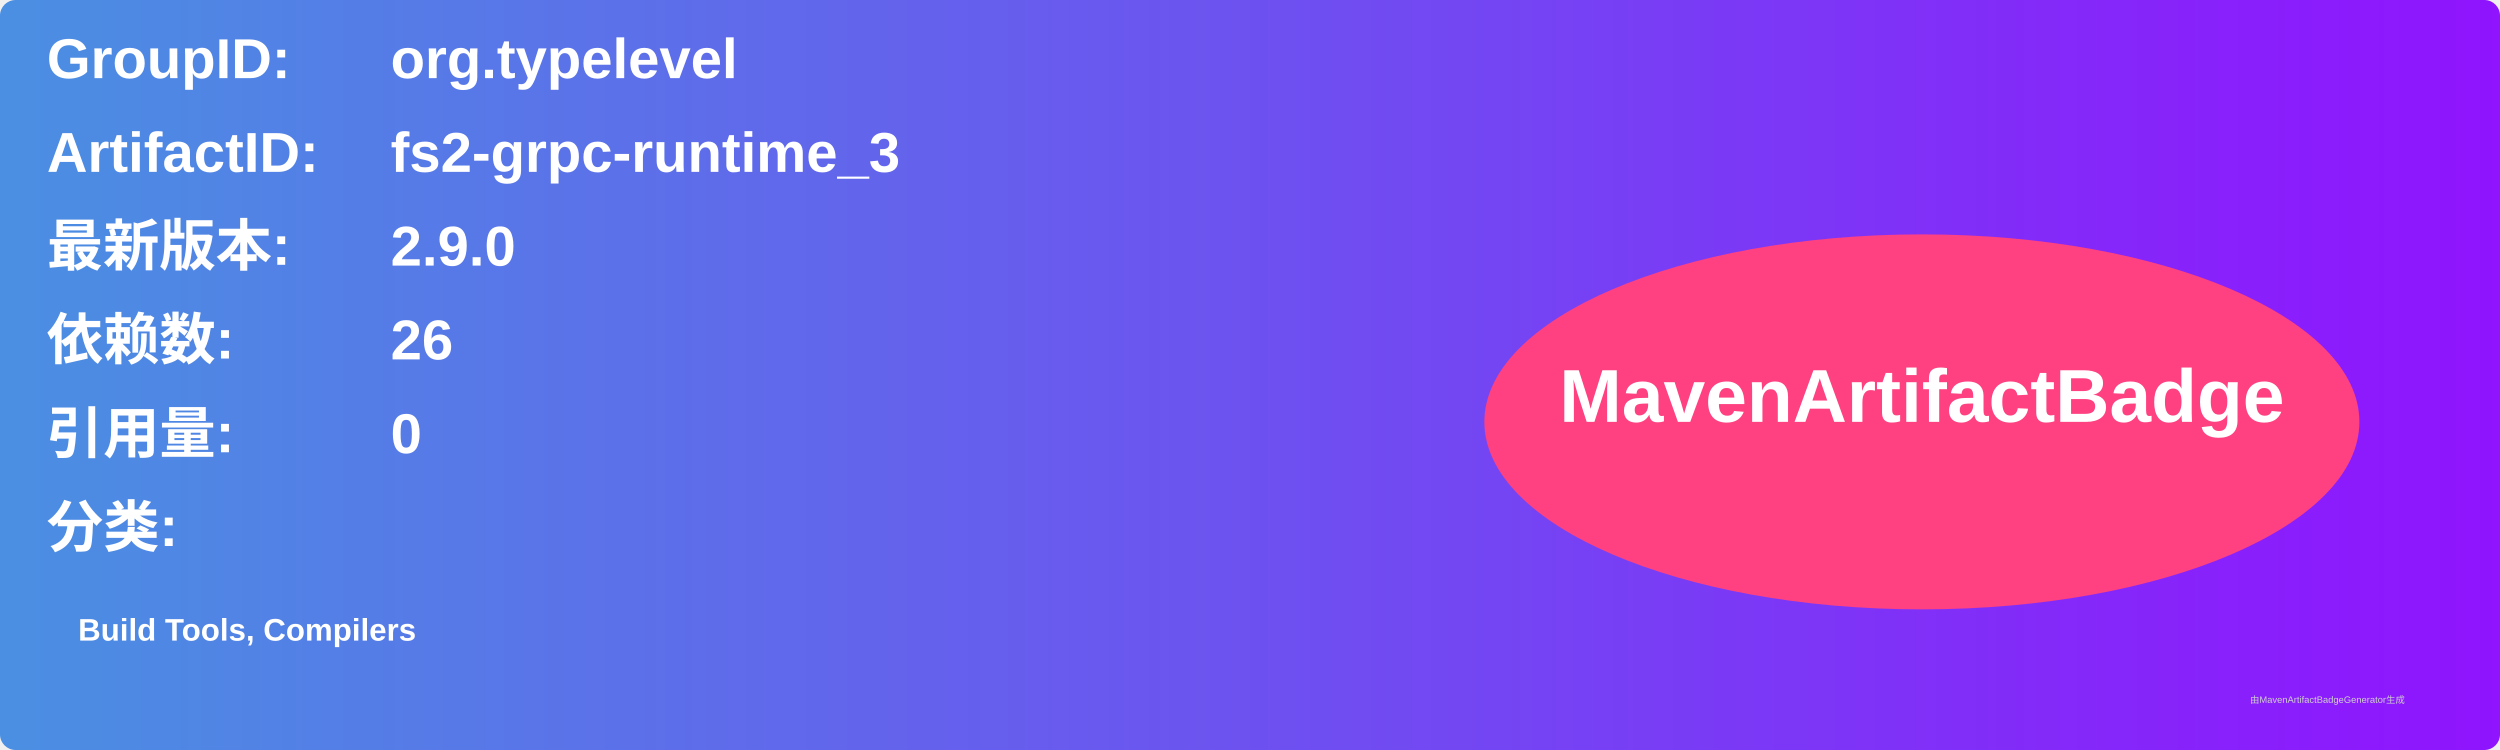
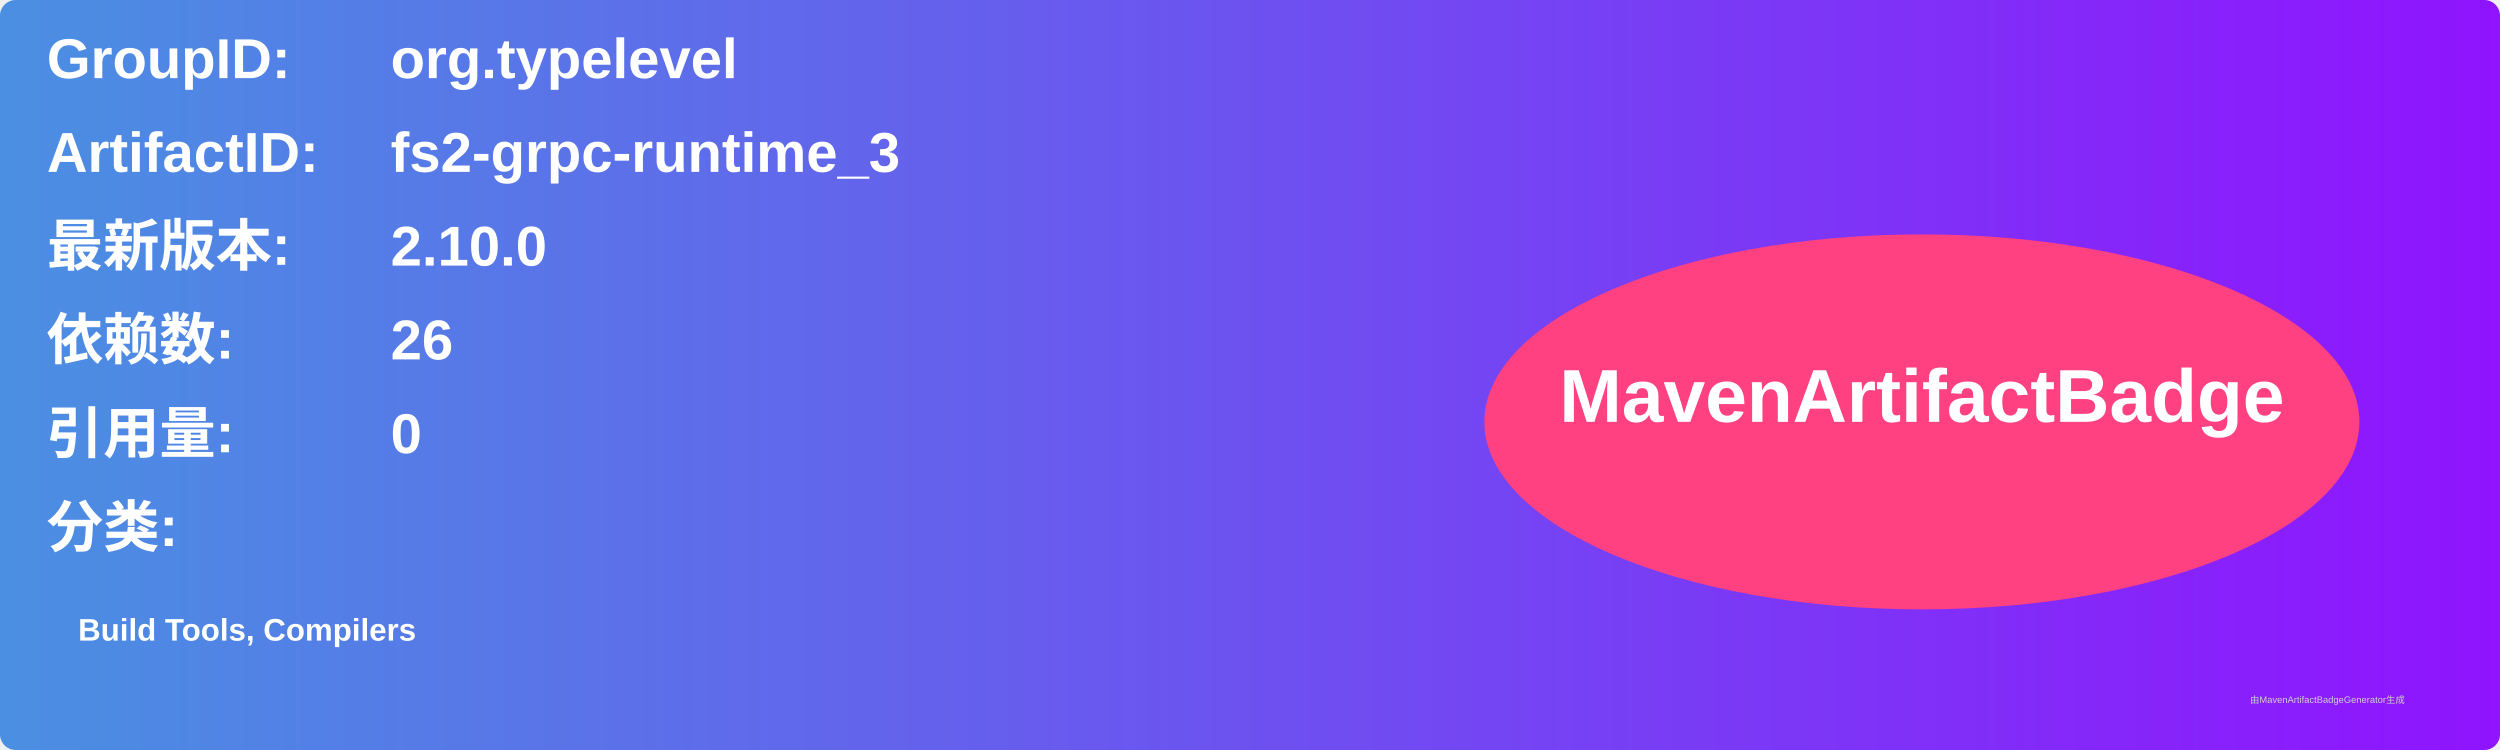
<svg xmlns="http://www.w3.org/2000/svg" width="800" height="240" viewBox="0 0 800 240">
  <linearGradient id="grad" x1="0%" y1="0%" x2="100%" y2="0%">
    <stop offset="0%" stop-color="#4a90e2" />
    <stop offset="100%" stop-color="#9013fe" />
  </linearGradient>
  <rect width="100%" height="100%" rx="5" ry="5" fill="url(#grad)" />
  <g transform="translate(15, 15)">
    <text x="0" y="10" font-family="Arial" font-size="18" fill="white" font-weight="bold" width="260">GroupID:</text>
    <text x="110" y="10" font-family="Arial" font-size="18" fill="white" font-weight="bold" width="460">org.typelevel</text>
    <text x="0" y="40" font-family="Arial" font-size="18" fill="white" font-weight="bold" width="260">ArtifactID:</text>
    <text x="110" y="40" font-family="Arial" font-size="18" fill="white" font-weight="bold" width="460">fs2-grpc-runtime_3</text>
    <text x="0" y="70" font-family="Arial" font-size="18" fill="white" font-weight="bold">最新版本:</text>
    <text x="110" y="70" font-family="Arial" font-size="18" fill="white" font-weight="bold">
-       <tspan font-weight="bold">2.9.0</tspan>
+       <tspan font-weight="bold">2.10.0</tspan>
    </text>
    <text x="0" y="100" font-family="Arial" font-size="18" fill="white" font-weight="bold">依赖数: </text>
    <text x="110" y="100" font-family="Arial" font-size="18" fill="white">
      <tspan font-weight="bold">26</tspan>
    </text>
    <text x="0" y="130" font-family="Arial" font-size="18" fill="white" font-weight="bold">引用量: </text>
    <text x="110" y="130" font-family="Arial" font-size="18" fill="white">
      <tspan font-weight="bold">0</tspan>
    </text>
    <text x="0" y="160" font-family="Arial" font-size="18" fill="white" font-weight="bold">分类:</text>
    <text x="10" y="190" font-family="Arial" font-size="10" fill="white">
      <tspan font-weight="bold">Build Tools, Compilers</tspan>
    </text>
    <ellipse cx="600" cy="120" rx="140" ry="60" fill="#ff4081" />
    <text x="600" y="120" text-anchor="middle" font-family="Arial" font-size="24" fill="white" font-weight="bold">MavenArtifactBadge</text>
  </g>
  <text x="720" y="225" font-family="Arial" font-size="3" fill="#d0d0d0">由MavenArtifactBadgeGenerator生成</text>
</svg>
